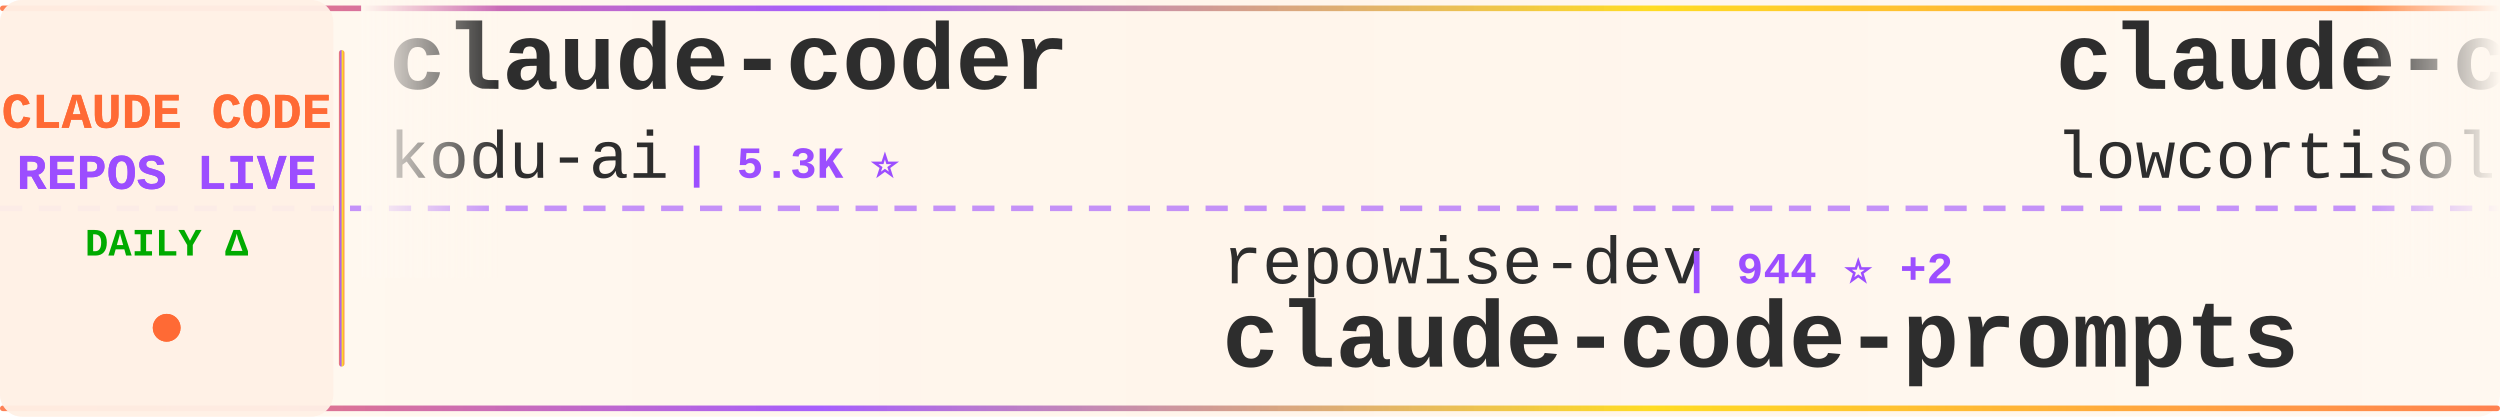
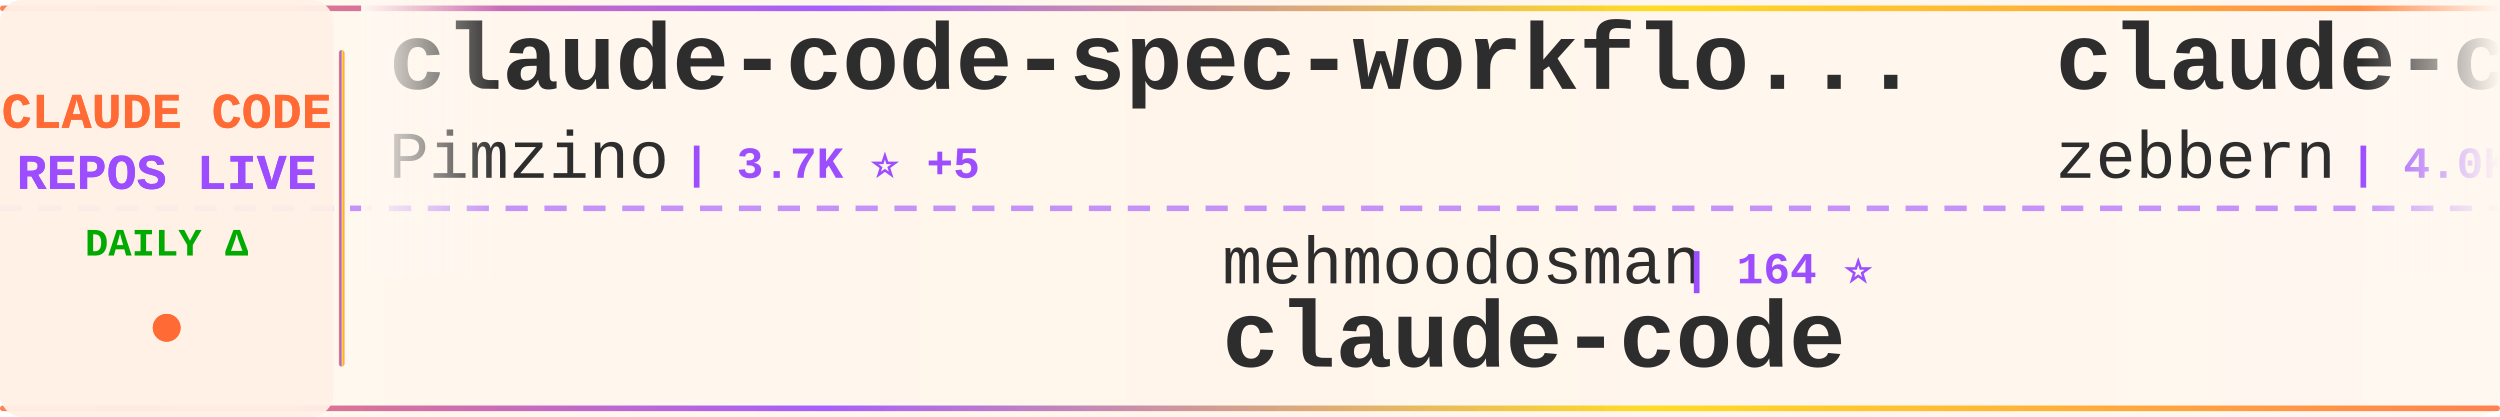
<svg xmlns="http://www.w3.org/2000/svg" width="900" height="150">
  <defs>
    <linearGradient id="tickerBg" x1="0%" y1="0%" x2="100%" y2="0%">
      <stop offset="0%" style="stop-color:#fff8f0;stop-opacity:0.98" />
      <stop offset="50%" style="stop-color:#fff5eb;stop-opacity:1" />
      <stop offset="100%" style="stop-color:#fff8f0;stop-opacity:0.98" />
    </linearGradient>
    <linearGradient id="borderGrad" x1="0%" y1="0%" x2="100%" y2="0%">
      <stop offset="0%" style="stop-color:#FF6B35;stop-opacity:0.85">
        <animate attributeName="stop-opacity" values="0.85;1;0.85" dur="2s" repeatCount="indefinite" />
      </stop>
      <stop offset="33%" style="stop-color:#9C4EFF;stop-opacity:0.9">
        <animate attributeName="stop-opacity" values="0.9;1;0.9" dur="2.2s" repeatCount="indefinite" />
      </stop>
      <stop offset="66%" style="stop-color:#FFD700;stop-opacity:0.85">
        <animate attributeName="stop-opacity" values="0.85;1;0.85" dur="1.8s" repeatCount="indefinite" />
      </stop>
      <stop offset="100%" style="stop-color:#FF6B35;stop-opacity:0.85">
        <animate attributeName="stop-opacity" values="0.85;1;0.85" dur="2s" repeatCount="indefinite" />
      </stop>
    </linearGradient>
    <filter id="textGlow">
      <feGaussianBlur stdDeviation="0.15" result="coloredBlur" />
      <feMerge>
        <feMergeNode in="coloredBlur" />
        <feMergeNode in="SourceGraphic" />
      </feMerge>
    </filter>
    <filter id="metricGlow">
      <feGaussianBlur stdDeviation="0.2" result="coloredBlur" />
      <feMerge>
        <feMergeNode in="coloredBlur" />
        <feMergeNode in="SourceGraphic" />
      </feMerge>
    </filter>
    <linearGradient id="leftFade" x1="0%" y1="0%" x2="100%" y2="0%">
      <stop offset="0%" style="stop-color:#fff8f0;stop-opacity:1" />
      <stop offset="100%" style="stop-color:#fff8f0;stop-opacity:0" />
    </linearGradient>
    <linearGradient id="rightFade" x1="0%" y1="0%" x2="100%" y2="0%">
      <stop offset="0%" style="stop-color:#fff8f0;stop-opacity:0" />
      <stop offset="100%" style="stop-color:#fff8f0;stop-opacity:1" />
    </linearGradient>
  </defs>
  <rect width="900" height="150" fill="url(#tickerBg)" rx="8" />
  <rect x="0" y="2" width="900" height="2" fill="url(#borderGrad)" rx="1" />
  <rect x="0" y="146" width="900" height="2" fill="url(#borderGrad)" rx="1" />
  <line x1="0" y1="75" x2="900" y2="75" stroke="#9C4EFF" stroke-width="2" stroke-dasharray="8 6" opacity="0.6" />
  <rect x="0" y="0" width="120" height="150" fill="#fff0e6" opacity="0.95" rx="8" />
  <text x="60" y="46" font-family="'Courier New', monospace" font-size="18" font-weight="bold" fill="#FF6B35" text-anchor="middle" filter="url(#textGlow)">
    CLAUDE CODE
  </text>
  <text x="60" y="68" font-family="'Courier New', monospace" font-size="18" font-weight="bold" fill="#9C4EFF" text-anchor="middle" filter="url(#textGlow)">
    REPOS LIVE
  </text>
  <text x="60" y="92" font-family="'Courier New', monospace" font-size="14" font-weight="bold" fill="#00aa00" text-anchor="middle">
    DAILY Δ
  </text>
  <circle cx="60" cy="118" r="5" fill="#FF6B35" filter="url(#metricGlow)">
    <animate attributeName="r" values="4;6;4" dur="1.5s" repeatCount="indefinite" />
    <animate attributeName="opacity" values="0.6;1;0.6" dur="1.5s" repeatCount="indefinite" />
  </circle>
  <rect x="122" y="18" width="2" height="114" fill="url(#borderGrad)" rx="1" />
  <clipPath id="tickerClip">
    <rect x="130" y="0" width="770" height="150" />
  </clipPath>
  <g clip-path="url(#tickerClip)">
    <g id="tickerItems">
      <animateTransform attributeName="transform" attributeType="XML" type="translate" from="0 0" to="-3000 0" dur="54s" repeatCount="indefinite" />
      <g transform="translate(0, 0)">
-         <text x="140" y="32" font-family="'Courier New', monospace" font-size="34" font-weight="bold" fill="#2d2d2d">claude-coder</text>
-         <text x="140" y="64" font-family="'Courier New', monospace" font-size="24" font-weight="normal" fill="#2d2d2d" opacity="1.0">kodu-ai</text>
-         <text x="246" y="64" font-family="'Courier New', monospace" font-size="16" font-weight="bold" fill="#9C4EFF"> | 5.3K ⭐</text>
+         <text x="140" y="32" font-family="'Courier New', monospace" font-size="34" font-weight="bold" fill="#2d2d2d">claude-code-spec-workflo...</text>
+         <text x="140" y="64" font-family="'Courier New', monospace" font-size="24" font-weight="normal" fill="#2d2d2d" opacity="1.0">Pimzino</text>
+         <text x="246" y="64" font-family="'Courier New', monospace" font-size="16" font-weight="bold" fill="#9C4EFF"> | 3.7K ⭐ +5</text>
      </g>
      <g transform="translate(300, 0)">
-         <text x="140" y="102" font-family="'Courier New', monospace" font-size="24" font-weight="normal" fill="#2d2d2d" opacity="1.0">repowise-dev</text>
-         <text x="306" y="102" font-family="'Courier New', monospace" font-size="16" font-weight="bold" fill="#9C4EFF"> | 944 ⭐ +2</text>
-         <text x="140" y="132" font-family="'Courier New', monospace" font-size="34" font-weight="bold" fill="#2d2d2d">claude-code-prompts</text>
+         <text x="140" y="102" font-family="'Courier New', monospace" font-size="24" font-weight="normal" fill="#2d2d2d" opacity="1.0">mehmoodosman</text>
+         <text x="306" y="102" font-family="'Courier New', monospace" font-size="16" font-weight="bold" fill="#9C4EFF"> | 164 ⭐</text>
+         <text x="140" y="132" font-family="'Courier New', monospace" font-size="34" font-weight="bold" fill="#2d2d2d">claude-code</text>
      </g>
      <g transform="translate(600, 0)">
-         <text x="140" y="32" font-family="'Courier New', monospace" font-size="34" font-weight="bold" fill="#2d2d2d">claude-code</text>
-         <text x="140" y="64" font-family="'Courier New', monospace" font-size="24" font-weight="normal" fill="#2d2d2d" opacity="1.0">lowcortisolprogrammer</text>
-         <text x="414" y="64" font-family="'Courier New', monospace" font-size="16" font-weight="bold" fill="#9C4EFF"> | 172 ⭐</text>
+         <text x="140" y="32" font-family="'Courier New', monospace" font-size="34" font-weight="bold" fill="#2d2d2d">claude-code-guide</text>
+         <text x="140" y="64" font-family="'Courier New', monospace" font-size="24" font-weight="normal" fill="#2d2d2d" opacity="1.0">zebbern</text>
+         <text x="246" y="64" font-family="'Courier New', monospace" font-size="16" font-weight="bold" fill="#9C4EFF"> | 4.0K ⭐ +5</text>
      </g>
      <g transform="translate(900, 0)">
-         <text x="140" y="102" font-family="'Courier New', monospace" font-size="24" font-weight="normal" fill="#2d2d2d" opacity="1.0">isboyjc</text>
-         <text x="246" y="102" font-family="'Courier New', monospace" font-size="16" font-weight="bold" fill="#9C4EFF"> | 150 ⭐</text>
+         <text x="140" y="102" font-family="'Courier New', monospace" font-size="24" font-weight="normal" fill="#2d2d2d" opacity="1.0">Piebald-AI</text>
+         <text x="282" y="102" font-family="'Courier New', monospace" font-size="16" font-weight="bold" fill="#9C4EFF"> | 9.1K ⭐ +38</text>
+         <text x="140" y="132" font-family="'Courier New', monospace" font-size="34" font-weight="bold" fill="#2d2d2d">claude-code-system-promp...</text>
+       </g>
+       <g transform="translate(1200, 0)">
+         <text x="140" y="32" font-family="'Courier New', monospace" font-size="34" font-weight="bold" fill="#2d2d2d">claude-code-reverse</text>
+         <text x="140" y="64" font-family="'Courier New', monospace" font-size="24" font-weight="normal" fill="#2d2d2d" opacity="1.0">Yuyz0112</text>
+         <text x="258" y="64" font-family="'Courier New', monospace" font-size="16" font-weight="bold" fill="#9C4EFF"> | 2.4K ⭐ +2</text>
+       </g>
+       <g transform="translate(1500, 0)">
+         <text x="140" y="102" font-family="'Courier New', monospace" font-size="24" font-weight="normal" fill="#2d2d2d" opacity="1.0">VineeTagarwaL-code</text>
+         <text x="378" y="102" font-family="'Courier New', monospace" font-size="16" font-weight="bold" fill="#9C4EFF"> | 273 ⭐</text>
        <text x="140" y="132" font-family="'Courier New', monospace" font-size="34" font-weight="bold" fill="#2d2d2d">claude-code</text>
      </g>
-       <g transform="translate(1200, 0)">
-         <text x="140" y="32" font-family="'Courier New', monospace" font-size="34" font-weight="bold" fill="#2d2d2d">CLIProxyAPI</text>
-         <text x="140" y="64" font-family="'Courier New', monospace" font-size="24" font-weight="normal" fill="#2d2d2d" opacity="1.0">router-for-me</text>
-         <text x="318" y="64" font-family="'Courier New', monospace" font-size="16" font-weight="bold" fill="#9C4EFF"> | 27.2K ⭐ +179</text>
-       </g>
-       <g transform="translate(1500, 0)">
-         <text x="140" y="102" font-family="'Courier New', monospace" font-size="24" font-weight="normal" fill="#2d2d2d" opacity="1.0">anthropics</text>
-         <text x="282" y="102" font-family="'Courier New', monospace" font-size="16" font-weight="bold" fill="#9C4EFF"> | 120.3K ⭐ +452</text>
-         <text x="140" y="132" font-family="'Courier New', monospace" font-size="34" font-weight="bold" fill="#2d2d2d">skills</text>
-       </g>
      <g transform="translate(1800, 0)">
-         <text x="140" y="32" font-family="'Courier New', monospace" font-size="34" font-weight="bold" fill="#2d2d2d">claude-code-pm-course</text>
-         <text x="140" y="64" font-family="'Courier New', monospace" font-size="24" font-weight="normal" fill="#2d2d2d" opacity="1.0">carlvellotti</text>
-         <text x="306" y="64" font-family="'Courier New', monospace" font-size="16" font-weight="bold" fill="#9C4EFF"> | 1.9K ⭐ +2</text>
+         <text x="140" y="32" font-family="'Courier New', monospace" font-size="34" font-weight="bold" fill="#2d2d2d">ralph</text>
+         <text x="140" y="64" font-family="'Courier New', monospace" font-size="24" font-weight="normal" fill="#2d2d2d" opacity="1.0">snarktank</text>
+         <text x="270" y="64" font-family="'Courier New', monospace" font-size="16" font-weight="bold" fill="#9C4EFF"> | 17.4K ⭐ +138</text>
      </g>
      <g transform="translate(2100, 0)">
-         <text x="140" y="102" font-family="'Courier New', monospace" font-size="24" font-weight="normal" fill="#2d2d2d" opacity="1.0">AprilNEA</text>
-         <text x="258" y="102" font-family="'Courier New', monospace" font-size="16" font-weight="bold" fill="#9C4EFF"> | 372 ⭐</text>
-         <text x="140" y="132" font-family="'Courier New', monospace" font-size="34" font-weight="bold" fill="#2d2d2d">claude-code-source</text>
+         <text x="140" y="102" font-family="'Courier New', monospace" font-size="24" font-weight="normal" fill="#2d2d2d" opacity="1.0">frankbria</text>
+         <text x="270" y="102" font-family="'Courier New', monospace" font-size="16" font-weight="bold" fill="#9C4EFF"> | 8.7K ⭐ +17</text>
+         <text x="140" y="132" font-family="'Courier New', monospace" font-size="34" font-weight="bold" fill="#2d2d2d">ralph-claude-code</text>
      </g>
      <g transform="translate(2400, 0)">
-         <text x="140" y="32" font-family="'Courier New', monospace" font-size="34" font-weight="bold" fill="#2d2d2d">claude-code-from-source</text>
-         <text x="140" y="64" font-family="'Courier New', monospace" font-size="24" font-weight="normal" fill="#2d2d2d" opacity="1.0">alejandrobalderas</text>
-         <text x="366" y="64" font-family="'Courier New', monospace" font-size="16" font-weight="bold" fill="#9C4EFF"> | 1.6K ⭐ +20</text>
+         <text x="140" y="32" font-family="'Courier New', monospace" font-size="34" font-weight="bold" fill="#2d2d2d">claude-code-prompts</text>
+         <text x="140" y="64" font-family="'Courier New', monospace" font-size="24" font-weight="normal" fill="#2d2d2d" opacity="1.0">repowise-dev</text>
+         <text x="306" y="64" font-family="'Courier New', monospace" font-size="16" font-weight="bold" fill="#9C4EFF"> | 944 ⭐ +2</text>
      </g>
      <g transform="translate(2700, 0)">
-         <text x="140" y="102" font-family="'Courier New', monospace" font-size="24" font-weight="normal" fill="#2d2d2d" opacity="1.0">Piebald-AI</text>
-         <text x="282" y="102" font-family="'Courier New', monospace" font-size="16" font-weight="bold" fill="#9C4EFF"> | 9.1K ⭐ +34</text>
-         <text x="140" y="132" font-family="'Courier New', monospace" font-size="34" font-weight="bold" fill="#2d2d2d">claude-code-system-promp...</text>
+         <text x="140" y="102" font-family="'Courier New', monospace" font-size="24" font-weight="normal" fill="#2d2d2d" opacity="1.0">ponponon</text>
+         <text x="258" y="102" font-family="'Courier New', monospace" font-size="16" font-weight="bold" fill="#9C4EFF"> | 2.2K ⭐ +7</text>
+         <text x="140" y="132" font-family="'Courier New', monospace" font-size="34" font-weight="bold" fill="#2d2d2d">claude_code_src</text>
      </g>
      <g transform="translate(3000, 0)">
-         <text x="140" y="32" font-family="'Courier New', monospace" font-size="34" font-weight="bold" fill="#2d2d2d">claude-coder</text>
-         <text x="140" y="64" font-family="'Courier New', monospace" font-size="24" font-weight="normal" fill="#2d2d2d" opacity="1.0">kodu-ai</text>
-         <text x="246" y="64" font-family="'Courier New', monospace" font-size="16" font-weight="bold" fill="#9C4EFF"> | 5.3K ⭐</text>
+         <text x="140" y="32" font-family="'Courier New', monospace" font-size="34" font-weight="bold" fill="#2d2d2d">claude-code-spec-workflo...</text>
+         <text x="140" y="64" font-family="'Courier New', monospace" font-size="24" font-weight="normal" fill="#2d2d2d" opacity="1.0">Pimzino</text>
+         <text x="246" y="64" font-family="'Courier New', monospace" font-size="16" font-weight="bold" fill="#9C4EFF"> | 3.7K ⭐ +5</text>
      </g>
      <g transform="translate(3300, 0)">
-         <text x="140" y="102" font-family="'Courier New', monospace" font-size="24" font-weight="normal" fill="#2d2d2d" opacity="1.0">repowise-dev</text>
-         <text x="306" y="102" font-family="'Courier New', monospace" font-size="16" font-weight="bold" fill="#9C4EFF"> | 944 ⭐ +2</text>
-         <text x="140" y="132" font-family="'Courier New', monospace" font-size="34" font-weight="bold" fill="#2d2d2d">claude-code-prompts</text>
+         <text x="140" y="102" font-family="'Courier New', monospace" font-size="24" font-weight="normal" fill="#2d2d2d" opacity="1.0">mehmoodosman</text>
+         <text x="306" y="102" font-family="'Courier New', monospace" font-size="16" font-weight="bold" fill="#9C4EFF"> | 164 ⭐</text>
+         <text x="140" y="132" font-family="'Courier New', monospace" font-size="34" font-weight="bold" fill="#2d2d2d">claude-code</text>
      </g>
      <g transform="translate(3600, 0)">
-         <text x="140" y="32" font-family="'Courier New', monospace" font-size="34" font-weight="bold" fill="#2d2d2d">claude-code</text>
-         <text x="140" y="64" font-family="'Courier New', monospace" font-size="24" font-weight="normal" fill="#2d2d2d" opacity="1.0">lowcortisolprogrammer</text>
-         <text x="414" y="64" font-family="'Courier New', monospace" font-size="16" font-weight="bold" fill="#9C4EFF"> | 172 ⭐</text>
+         <text x="140" y="32" font-family="'Courier New', monospace" font-size="34" font-weight="bold" fill="#2d2d2d">claude-code-guide</text>
+         <text x="140" y="64" font-family="'Courier New', monospace" font-size="24" font-weight="normal" fill="#2d2d2d" opacity="1.0">zebbern</text>
+         <text x="246" y="64" font-family="'Courier New', monospace" font-size="16" font-weight="bold" fill="#9C4EFF"> | 4.0K ⭐ +5</text>
      </g>
      <g transform="translate(3900, 0)">
-         <text x="140" y="102" font-family="'Courier New', monospace" font-size="24" font-weight="normal" fill="#2d2d2d" opacity="1.0">isboyjc</text>
-         <text x="246" y="102" font-family="'Courier New', monospace" font-size="16" font-weight="bold" fill="#9C4EFF"> | 150 ⭐</text>
-         <text x="140" y="132" font-family="'Courier New', monospace" font-size="34" font-weight="bold" fill="#2d2d2d">claude-code</text>
+         <text x="140" y="102" font-family="'Courier New', monospace" font-size="24" font-weight="normal" fill="#2d2d2d" opacity="1.0">Piebald-AI</text>
+         <text x="282" y="102" font-family="'Courier New', monospace" font-size="16" font-weight="bold" fill="#9C4EFF"> | 9.1K ⭐ +38</text>
+         <text x="140" y="132" font-family="'Courier New', monospace" font-size="34" font-weight="bold" fill="#2d2d2d">claude-code-system-promp...</text>
      </g>
    </g>
  </g>
  <rect x="130" y="0" width="50" height="100" fill="url(#leftFade)" />
  <rect x="850" y="0" width="50" height="100" fill="url(#rightFade)" />
</svg>
